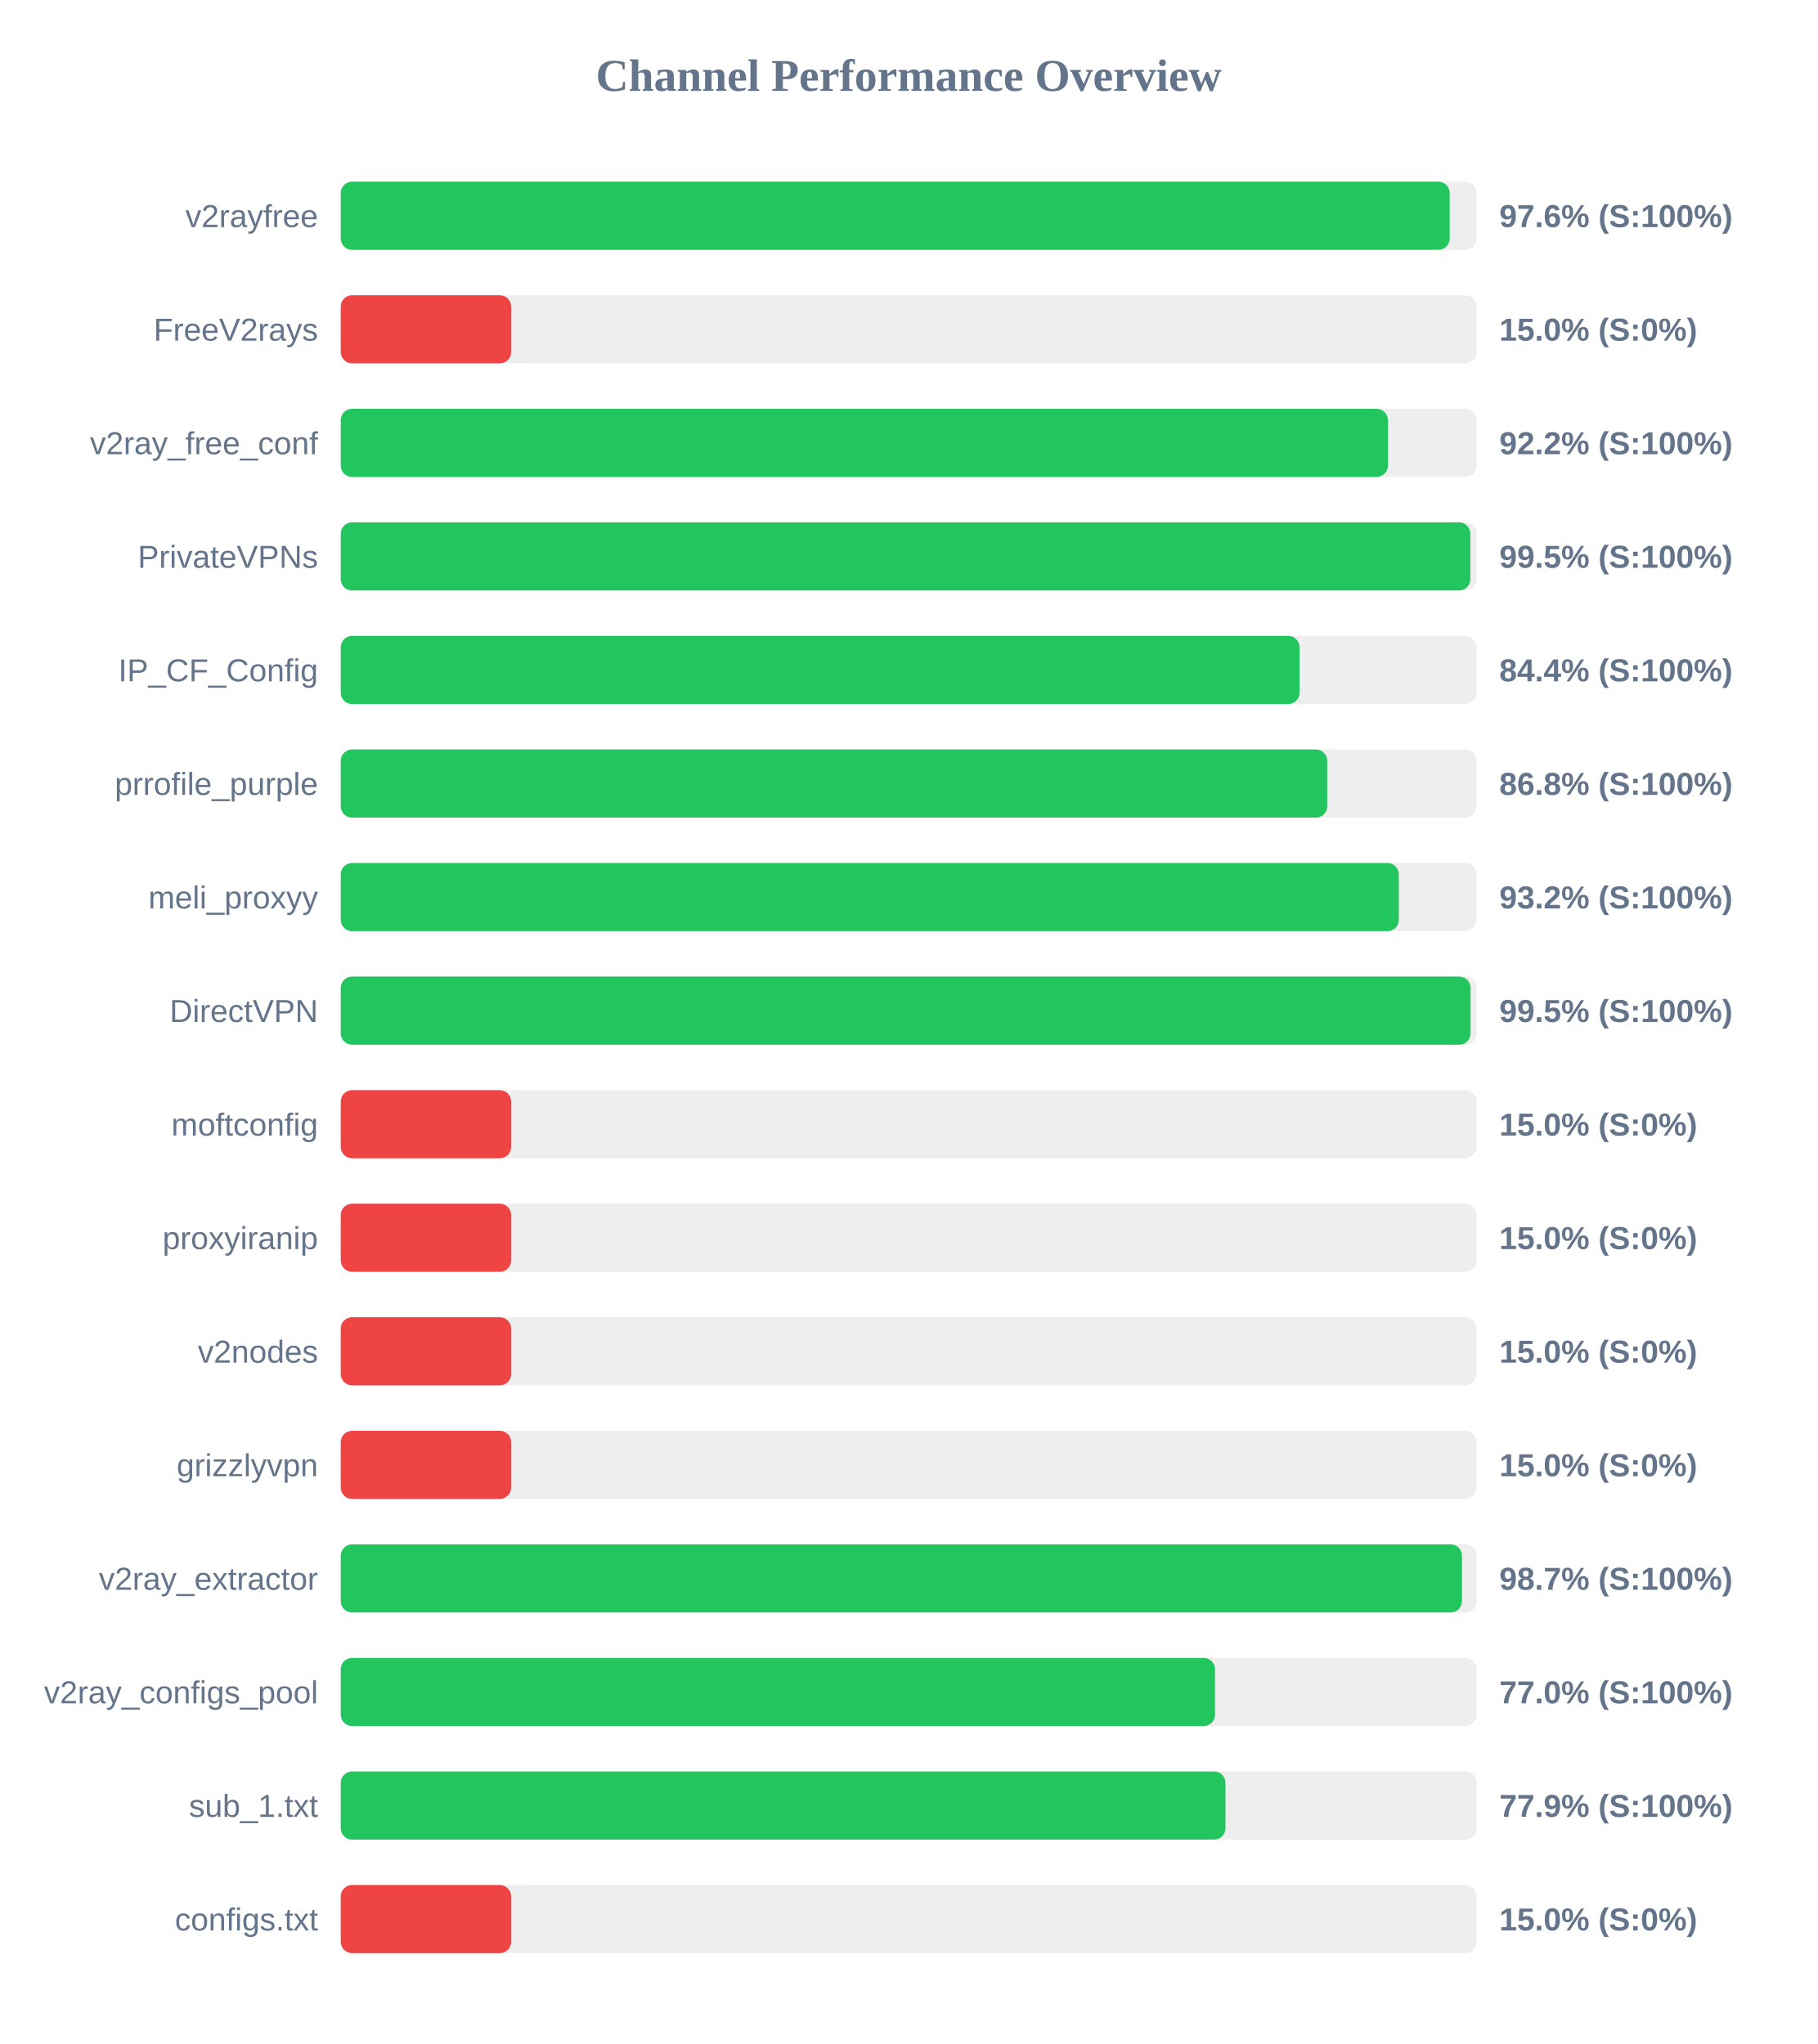
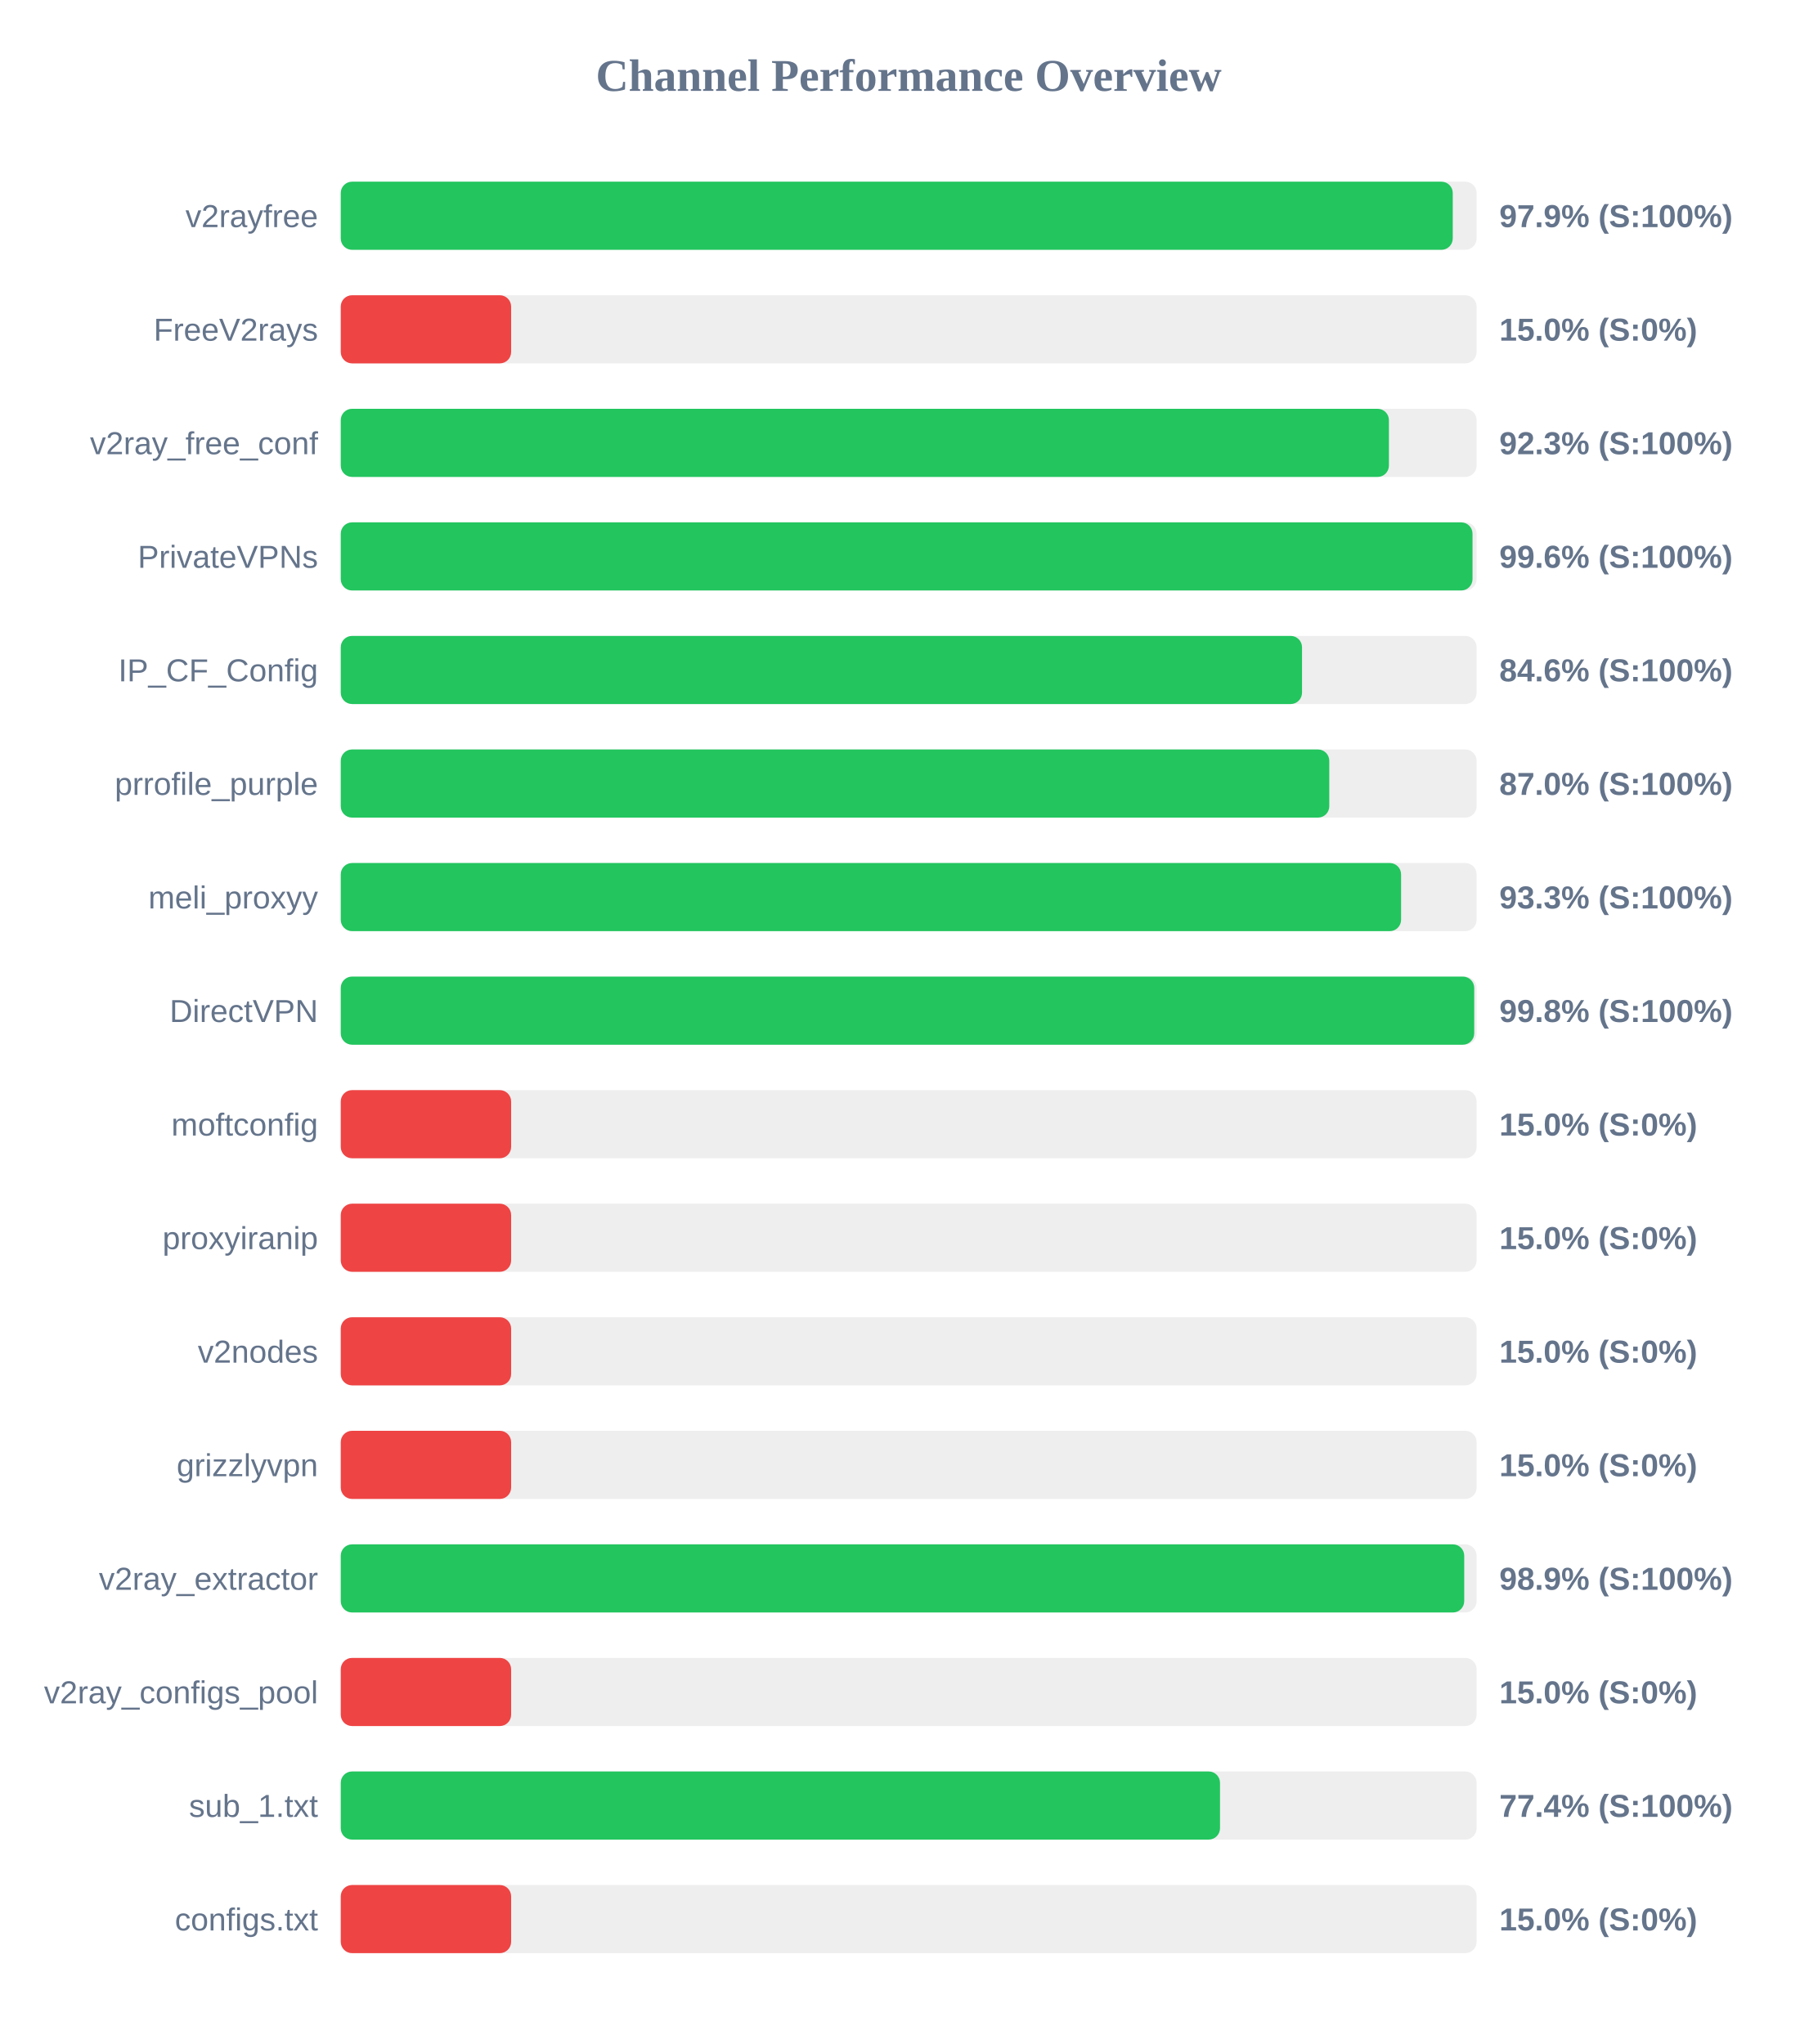
<svg xmlns="http://www.w3.org/2000/svg" width="800" height="900" version="1.1">
  <style>
        .row { font: 14px Arial; fill: #64748b; }
        .score { font: bold 14px Arial; fill: #64748b; }
    </style>
  <text x="400" y="40" text-anchor="middle" font-size="20px" font-weight="bold" fill="#64748b">Channel Performance Overview</text>
  <rect x="150" y="80" width="500" height="30" fill="#eee" rx="5" />
-   <rect x="150" y="80" width="488.15" height="30" fill="#22c55e" rx="5" />
+   <rect x="150" y="80" width="489.5" height="30" fill="#22c55e" rx="5" />
  <text x="140" y="100" text-anchor="end" class="row">v2rayfree</text>
-   <text x="660" y="100" text-anchor="start" class="score">97.6% (S:100%)</text>
+   <text x="660" y="100" text-anchor="start" class="score">97.9% (S:100%)</text>
  <rect x="150" y="130" width="500" height="30" fill="#eee" rx="5" />
  <rect x="150" y="130" width="75.0" height="30" fill="#ef4444" rx="5" />
  <text x="140" y="150" text-anchor="end" class="row">FreeV2rays</text>
  <text x="660" y="150" text-anchor="start" class="score">15.0% (S:0%)</text>
  <rect x="150" y="180" width="500" height="30" fill="#eee" rx="5" />
-   <rect x="150" y="180" width="460.95" height="30" fill="#22c55e" rx="5" />
+   <rect x="150" y="180" width="461.4" height="30" fill="#22c55e" rx="5" />
  <text x="140" y="200" text-anchor="end" class="row">v2ray_free_conf</text>
-   <text x="660" y="200" text-anchor="start" class="score">92.2% (S:100%)</text>
+   <text x="660" y="200" text-anchor="start" class="score">92.3% (S:100%)</text>
  <rect x="150" y="230" width="500" height="30" fill="#eee" rx="5" />
-   <rect x="150" y="230" width="497.25" height="30" fill="#22c55e" rx="5" />
+   <rect x="150" y="230" width="498.2" height="30" fill="#22c55e" rx="5" />
  <text x="140" y="250" text-anchor="end" class="row">PrivateVPNs</text>
-   <text x="660" y="250" text-anchor="start" class="score">99.5% (S:100%)</text>
+   <text x="660" y="250" text-anchor="start" class="score">99.6% (S:100%)</text>
  <rect x="150" y="280" width="500" height="30" fill="#eee" rx="5" />
-   <rect x="150" y="280" width="422.05" height="30" fill="#22c55e" rx="5" />
+   <rect x="150" y="280" width="423.15" height="30" fill="#22c55e" rx="5" />
  <text x="140" y="300" text-anchor="end" class="row">IP_CF_Config</text>
-   <text x="660" y="300" text-anchor="start" class="score">84.4% (S:100%)</text>
+   <text x="660" y="300" text-anchor="start" class="score">84.6% (S:100%)</text>
  <rect x="150" y="330" width="500" height="30" fill="#eee" rx="5" />
-   <rect x="150" y="330" width="434.25" height="30" fill="#22c55e" rx="5" />
+   <rect x="150" y="330" width="435.15" height="30" fill="#22c55e" rx="5" />
  <text x="140" y="350" text-anchor="end" class="row">prrofile_purple</text>
-   <text x="660" y="350" text-anchor="start" class="score">86.8% (S:100%)</text>
+   <text x="660" y="350" text-anchor="start" class="score">87.0% (S:100%)</text>
  <rect x="150" y="380" width="500" height="30" fill="#eee" rx="5" />
-   <rect x="150" y="380" width="465.75" height="30" fill="#22c55e" rx="5" />
+   <rect x="150" y="380" width="466.75" height="30" fill="#22c55e" rx="5" />
  <text x="140" y="400" text-anchor="end" class="row">meli_proxyy</text>
-   <text x="660" y="400" text-anchor="start" class="score">93.2% (S:100%)</text>
+   <text x="660" y="400" text-anchor="start" class="score">93.3% (S:100%)</text>
  <rect x="150" y="430" width="500" height="30" fill="#eee" rx="5" />
-   <rect x="150" y="430" width="497.35" height="30" fill="#22c55e" rx="5" />
+   <rect x="150" y="430" width="498.95" height="30" fill="#22c55e" rx="5" />
  <text x="140" y="450" text-anchor="end" class="row">DirectVPN</text>
-   <text x="660" y="450" text-anchor="start" class="score">99.5% (S:100%)</text>
+   <text x="660" y="450" text-anchor="start" class="score">99.8% (S:100%)</text>
  <rect x="150" y="480" width="500" height="30" fill="#eee" rx="5" />
  <rect x="150" y="480" width="75.0" height="30" fill="#ef4444" rx="5" />
  <text x="140" y="500" text-anchor="end" class="row">moftconfig</text>
  <text x="660" y="500" text-anchor="start" class="score">15.0% (S:0%)</text>
  <rect x="150" y="530" width="500" height="30" fill="#eee" rx="5" />
  <rect x="150" y="530" width="75.0" height="30" fill="#ef4444" rx="5" />
  <text x="140" y="550" text-anchor="end" class="row">proxyiranip</text>
  <text x="660" y="550" text-anchor="start" class="score">15.0% (S:0%)</text>
  <rect x="150" y="580" width="500" height="30" fill="#eee" rx="5" />
  <rect x="150" y="580" width="75.0" height="30" fill="#ef4444" rx="5" />
  <text x="140" y="600" text-anchor="end" class="row">v2nodes</text>
  <text x="660" y="600" text-anchor="start" class="score">15.0% (S:0%)</text>
  <rect x="150" y="630" width="500" height="30" fill="#eee" rx="5" />
  <rect x="150" y="630" width="75.0" height="30" fill="#ef4444" rx="5" />
  <text x="140" y="650" text-anchor="end" class="row">grizzlyvpn</text>
  <text x="660" y="650" text-anchor="start" class="score">15.0% (S:0%)</text>
  <rect x="150" y="680" width="500" height="30" fill="#eee" rx="5" />
-   <rect x="150" y="680" width="493.55" height="30" fill="#22c55e" rx="5" />
+   <rect x="150" y="680" width="494.55" height="30" fill="#22c55e" rx="5" />
  <text x="140" y="700" text-anchor="end" class="row">v2ray_extractor</text>
-   <text x="660" y="700" text-anchor="start" class="score">98.7% (S:100%)</text>
+   <text x="660" y="700" text-anchor="start" class="score">98.9% (S:100%)</text>
  <rect x="150" y="730" width="500" height="30" fill="#eee" rx="5" />
-   <rect x="150" y="730" width="384.85" height="30" fill="#22c55e" rx="5" />
+   <rect x="150" y="730" width="75.0" height="30" fill="#ef4444" rx="5" />
  <text x="140" y="750" text-anchor="end" class="row">v2ray_configs_pool</text>
-   <text x="660" y="750" text-anchor="start" class="score">77.0% (S:100%)</text>
+   <text x="660" y="750" text-anchor="start" class="score">15.0% (S:0%)</text>
  <rect x="150" y="780" width="500" height="30" fill="#eee" rx="5" />
-   <rect x="150" y="780" width="389.45" height="30" fill="#22c55e" rx="5" />
+   <rect x="150" y="780" width="387.05" height="30" fill="#22c55e" rx="5" />
  <text x="140" y="800" text-anchor="end" class="row">sub_1.txt</text>
-   <text x="660" y="800" text-anchor="start" class="score">77.9% (S:100%)</text>
+   <text x="660" y="800" text-anchor="start" class="score">77.4% (S:100%)</text>
  <rect x="150" y="830" width="500" height="30" fill="#eee" rx="5" />
  <rect x="150" y="830" width="75.0" height="30" fill="#ef4444" rx="5" />
  <text x="140" y="850" text-anchor="end" class="row">configs.txt</text>
  <text x="660" y="850" text-anchor="start" class="score">15.0% (S:0%)</text>
</svg>
